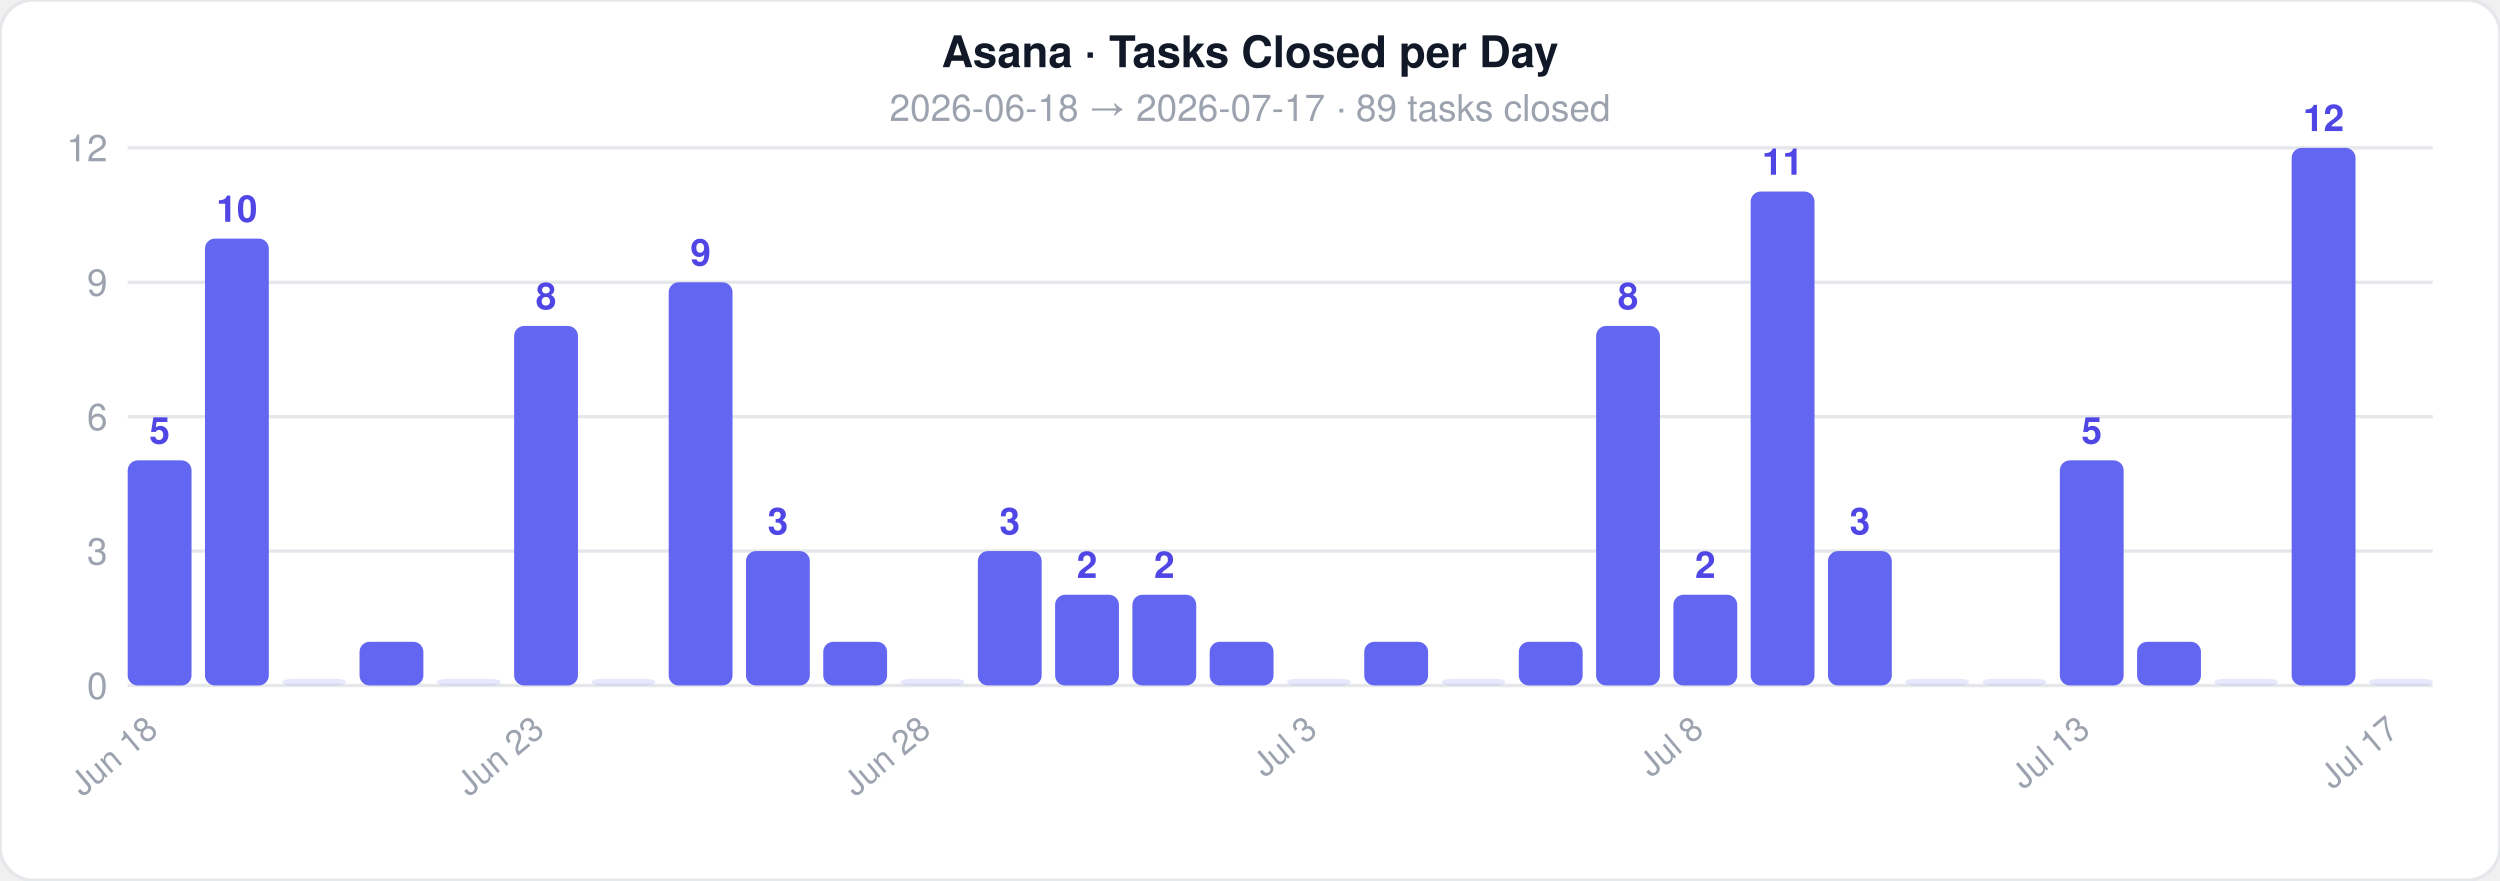
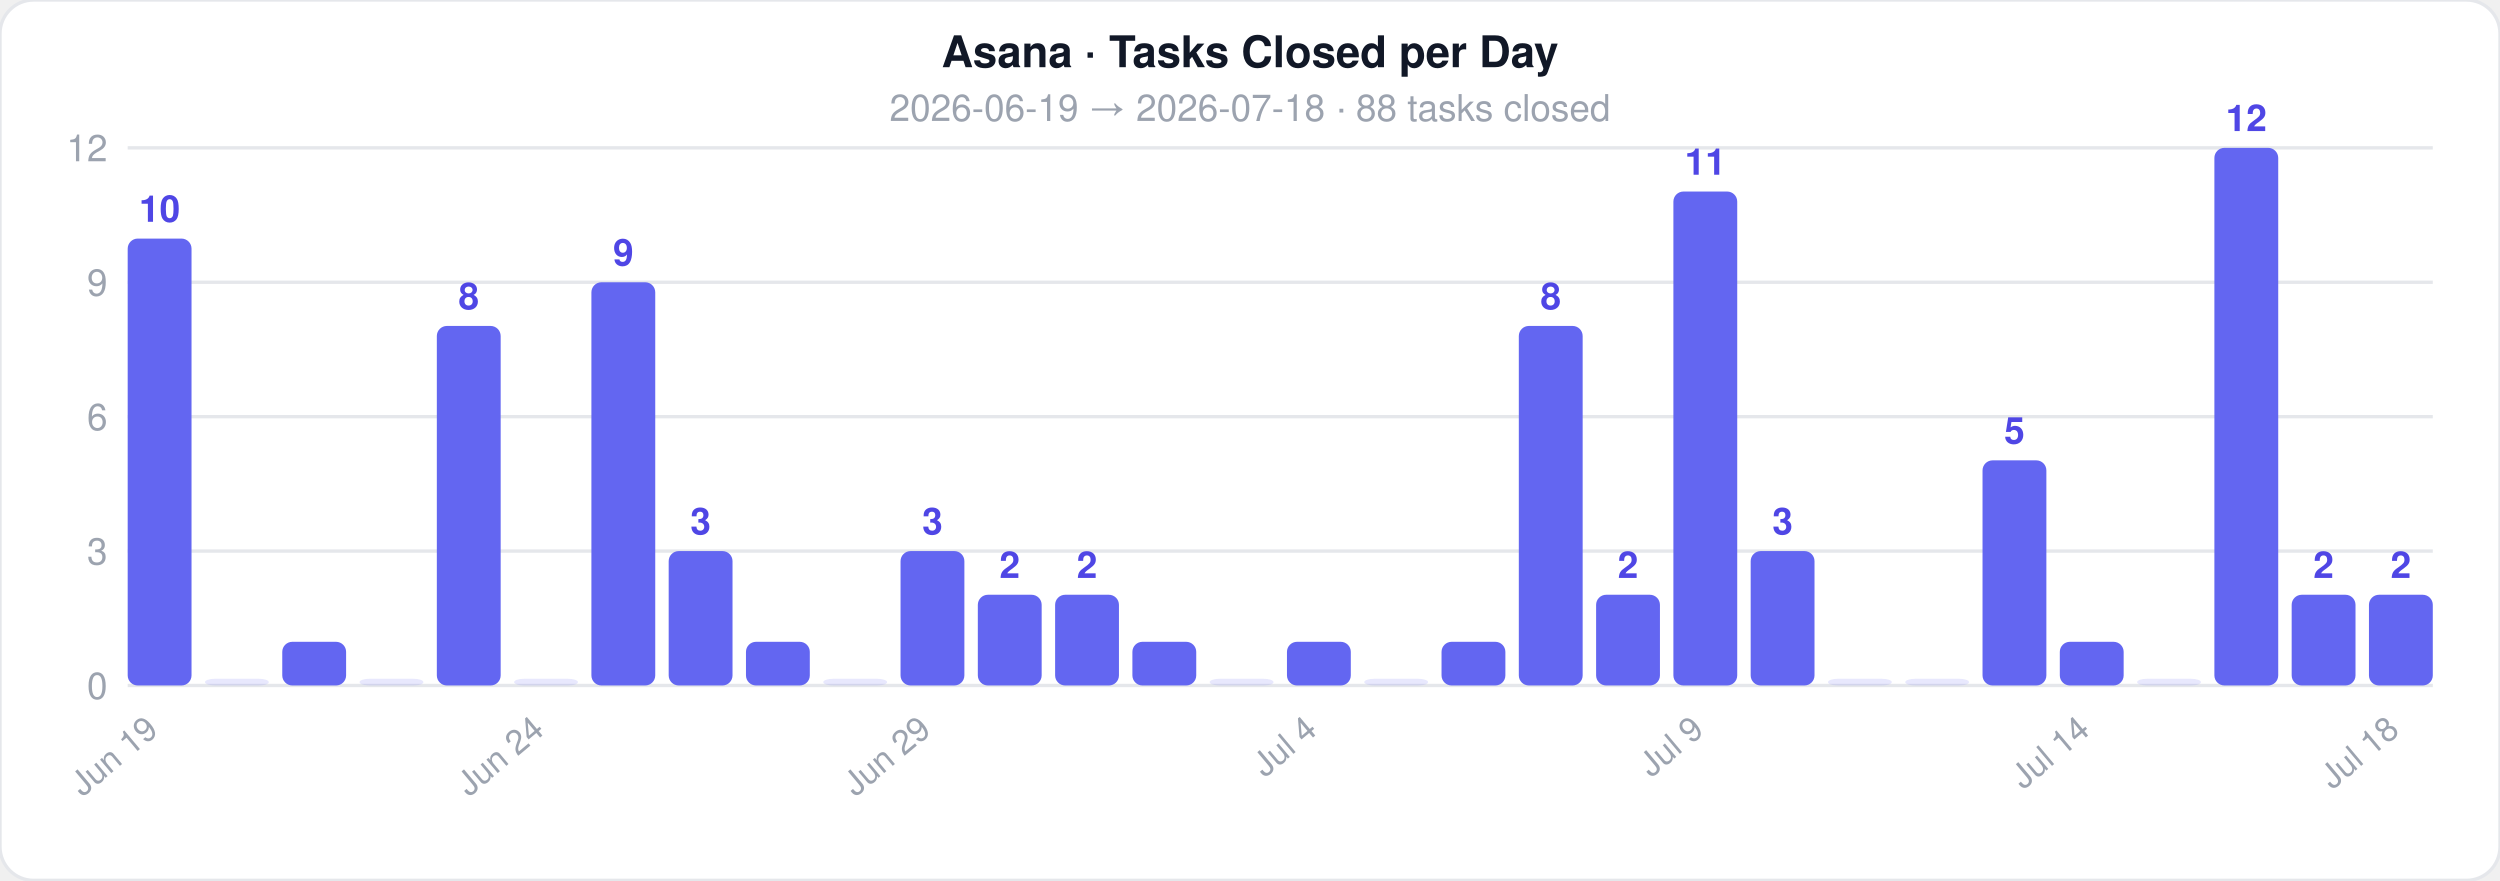
<svg xmlns="http://www.w3.org/2000/svg" width="744" height="262">
  <style>text { font-family: -apple-system, BlinkMacSystemFont, 'Segoe UI', Helvetica, Arial, sans-serif; }</style>
  <rect width="744" height="262" rx="10" fill="#ffffff" stroke="#e5e7eb" stroke-width="1" />
  <text x="372" y="20" text-anchor="middle" font-size="13" font-weight="700" fill="#111827">Asana · Tasks Closed per Day</text>
-   <text x="372" y="36" text-anchor="middle" font-size="11" fill="#9ca3af">2026-06-18  →  2026-07-17  ·  89 tasks closed</text>
+   <text x="372" y="36" text-anchor="middle" font-size="11" fill="#9ca3af">2026-06-19  →  2026-07-18  ·  88 tasks closed</text>
  <line x1="38" y1="204" x2="724" y2="204" stroke="#e5e7eb" stroke-width="1" />
  <text x="32" y="208" text-anchor="end" font-size="11" fill="#9ca3af">0</text>
  <line x1="38" y1="164" x2="724" y2="164" stroke="#e5e7eb" stroke-width="1" />
  <text x="32" y="168" text-anchor="end" font-size="11" fill="#9ca3af">3</text>
  <line x1="38" y1="124" x2="724" y2="124" stroke="#e5e7eb" stroke-width="1" />
  <text x="32" y="128" text-anchor="end" font-size="11" fill="#9ca3af">6</text>
  <line x1="38" y1="84" x2="724" y2="84" stroke="#e5e7eb" stroke-width="1" />
  <text x="32" y="88" text-anchor="end" font-size="11" fill="#9ca3af">9</text>
  <line x1="38" y1="44" x2="724" y2="44" stroke="#e5e7eb" stroke-width="1" />
  <text x="32" y="48" text-anchor="end" font-size="11" fill="#9ca3af">12</text>
-   <rect x="38" y="137" width="19" height="67" rx="3" fill="#6366f1" opacity="1" />
-   <text x="47.5" y="132" text-anchor="middle" font-size="11" fill="#4f46e5" font-weight="600">5</text>
-   <text x="47.5" y="218" text-anchor="end" font-size="10" fill="#9ca3af" transform="rotate(-40 47.5 218)">Jun 18</text>
-   <rect x="61" y="71" width="19" height="133" rx="3" fill="#6366f1" opacity="1" />
-   <text x="70.5" y="66" text-anchor="middle" font-size="11" fill="#4f46e5" font-weight="600">10</text>
-   <rect x="84" y="202" width="19" height="2" rx="3" fill="#6366f1" opacity="0.15" />
-   <rect x="107" y="191" width="19" height="13" rx="3" fill="#6366f1" opacity="1" />
-   <rect x="130" y="202" width="19" height="2" rx="3" fill="#6366f1" opacity="0.15" />
-   <rect x="153" y="97" width="19" height="107" rx="3" fill="#6366f1" opacity="1" />
-   <text x="162.5" y="92" text-anchor="middle" font-size="11" fill="#4f46e5" font-weight="600">8</text>
-   <text x="162.5" y="218" text-anchor="end" font-size="10" fill="#9ca3af" transform="rotate(-40 162.5 218)">Jun 23</text>
-   <rect x="176" y="202" width="19" height="2" rx="3" fill="#6366f1" opacity="0.15" />
-   <rect x="199" y="84" width="19" height="120" rx="3" fill="#6366f1" opacity="1" />
-   <text x="208.5" y="79" text-anchor="middle" font-size="11" fill="#4f46e5" font-weight="600">9</text>
-   <rect x="222" y="164" width="19" height="40" rx="3" fill="#6366f1" opacity="1" />
-   <text x="231.5" y="159" text-anchor="middle" font-size="11" fill="#4f46e5" font-weight="600">3</text>
-   <rect x="245" y="191" width="19" height="13" rx="3" fill="#6366f1" opacity="1" />
-   <rect x="268" y="202" width="19" height="2" rx="3" fill="#6366f1" opacity="0.15" />
-   <text x="277.5" y="218" text-anchor="end" font-size="10" fill="#9ca3af" transform="rotate(-40 277.5 218)">Jun 28</text>
-   <rect x="291" y="164" width="19" height="40" rx="3" fill="#6366f1" opacity="1" />
-   <text x="300.5" y="159" text-anchor="middle" font-size="11" fill="#4f46e5" font-weight="600">3</text>
+   <rect x="38" y="71" width="19" height="133" rx="3" fill="#6366f1" opacity="1" />
+   <text x="47.5" y="66" text-anchor="middle" font-size="11" fill="#4f46e5" font-weight="600">10</text>
+   <text x="47.5" y="218" text-anchor="end" font-size="10" fill="#9ca3af" transform="rotate(-40 47.5 218)">Jun 19</text>
+   <rect x="61" y="202" width="19" height="2" rx="3" fill="#6366f1" opacity="0.15" />
+   <rect x="84" y="191" width="19" height="13" rx="3" fill="#6366f1" opacity="1" />
+   <rect x="107" y="202" width="19" height="2" rx="3" fill="#6366f1" opacity="0.15" />
+   <rect x="130" y="97" width="19" height="107" rx="3" fill="#6366f1" opacity="1" />
+   <text x="139.5" y="92" text-anchor="middle" font-size="11" fill="#4f46e5" font-weight="600">8</text>
+   <rect x="153" y="202" width="19" height="2" rx="3" fill="#6366f1" opacity="0.15" />
+   <text x="162.5" y="218" text-anchor="end" font-size="10" fill="#9ca3af" transform="rotate(-40 162.5 218)">Jun 24</text>
+   <rect x="176" y="84" width="19" height="120" rx="3" fill="#6366f1" opacity="1" />
+   <text x="185.5" y="79" text-anchor="middle" font-size="11" fill="#4f46e5" font-weight="600">9</text>
+   <rect x="199" y="164" width="19" height="40" rx="3" fill="#6366f1" opacity="1" />
+   <text x="208.5" y="159" text-anchor="middle" font-size="11" fill="#4f46e5" font-weight="600">3</text>
+   <rect x="222" y="191" width="19" height="13" rx="3" fill="#6366f1" opacity="1" />
+   <rect x="245" y="202" width="19" height="2" rx="3" fill="#6366f1" opacity="0.15" />
+   <rect x="268" y="164" width="19" height="40" rx="3" fill="#6366f1" opacity="1" />
+   <text x="277.5" y="159" text-anchor="middle" font-size="11" fill="#4f46e5" font-weight="600">3</text>
+   <text x="277.5" y="218" text-anchor="end" font-size="10" fill="#9ca3af" transform="rotate(-40 277.5 218)">Jun 29</text>
+   <rect x="291" y="177" width="19" height="27" rx="3" fill="#6366f1" opacity="1" />
+   <text x="300.5" y="172" text-anchor="middle" font-size="11" fill="#4f46e5" font-weight="600">2</text>
  <rect x="314" y="177" width="19" height="27" rx="3" fill="#6366f1" opacity="1" />
  <text x="323.5" y="172" text-anchor="middle" font-size="11" fill="#4f46e5" font-weight="600">2</text>
-   <rect x="337" y="177" width="19" height="27" rx="3" fill="#6366f1" opacity="1" />
-   <text x="346.5" y="172" text-anchor="middle" font-size="11" fill="#4f46e5" font-weight="600">2</text>
-   <rect x="360" y="191" width="19" height="13" rx="3" fill="#6366f1" opacity="1" />
-   <rect x="383" y="202" width="19" height="2" rx="3" fill="#6366f1" opacity="0.15" />
-   <text x="392.5" y="218" text-anchor="end" font-size="10" fill="#9ca3af" transform="rotate(-40 392.5 218)">Jul 3</text>
-   <rect x="406" y="191" width="19" height="13" rx="3" fill="#6366f1" opacity="1" />
-   <rect x="429" y="202" width="19" height="2" rx="3" fill="#6366f1" opacity="0.15" />
-   <rect x="452" y="191" width="19" height="13" rx="3" fill="#6366f1" opacity="1" />
-   <rect x="475" y="97" width="19" height="107" rx="3" fill="#6366f1" opacity="1" />
-   <text x="484.5" y="92" text-anchor="middle" font-size="11" fill="#4f46e5" font-weight="600">8</text>
-   <rect x="498" y="177" width="19" height="27" rx="3" fill="#6366f1" opacity="1" />
-   <text x="507.5" y="172" text-anchor="middle" font-size="11" fill="#4f46e5" font-weight="600">2</text>
-   <text x="507.5" y="218" text-anchor="end" font-size="10" fill="#9ca3af" transform="rotate(-40 507.5 218)">Jul 8</text>
-   <rect x="521" y="57" width="19" height="147" rx="3" fill="#6366f1" opacity="1" />
-   <text x="530.5" y="52" text-anchor="middle" font-size="11" fill="#4f46e5" font-weight="600">11</text>
-   <rect x="544" y="164" width="19" height="40" rx="3" fill="#6366f1" opacity="1" />
-   <text x="553.5" y="159" text-anchor="middle" font-size="11" fill="#4f46e5" font-weight="600">3</text>
+   <rect x="337" y="191" width="19" height="13" rx="3" fill="#6366f1" opacity="1" />
+   <rect x="360" y="202" width="19" height="2" rx="3" fill="#6366f1" opacity="0.15" />
+   <rect x="383" y="191" width="19" height="13" rx="3" fill="#6366f1" opacity="1" />
+   <text x="392.5" y="218" text-anchor="end" font-size="10" fill="#9ca3af" transform="rotate(-40 392.5 218)">Jul 4</text>
+   <rect x="406" y="202" width="19" height="2" rx="3" fill="#6366f1" opacity="0.15" />
+   <rect x="429" y="191" width="19" height="13" rx="3" fill="#6366f1" opacity="1" />
+   <rect x="452" y="97" width="19" height="107" rx="3" fill="#6366f1" opacity="1" />
+   <text x="461.5" y="92" text-anchor="middle" font-size="11" fill="#4f46e5" font-weight="600">8</text>
+   <rect x="475" y="177" width="19" height="27" rx="3" fill="#6366f1" opacity="1" />
+   <text x="484.5" y="172" text-anchor="middle" font-size="11" fill="#4f46e5" font-weight="600">2</text>
+   <rect x="498" y="57" width="19" height="147" rx="3" fill="#6366f1" opacity="1" />
+   <text x="507.5" y="52" text-anchor="middle" font-size="11" fill="#4f46e5" font-weight="600">11</text>
+   <text x="507.5" y="218" text-anchor="end" font-size="10" fill="#9ca3af" transform="rotate(-40 507.5 218)">Jul 9</text>
+   <rect x="521" y="164" width="19" height="40" rx="3" fill="#6366f1" opacity="1" />
+   <text x="530.5" y="159" text-anchor="middle" font-size="11" fill="#4f46e5" font-weight="600">3</text>
+   <rect x="544" y="202" width="19" height="2" rx="3" fill="#6366f1" opacity="0.15" />
  <rect x="567" y="202" width="19" height="2" rx="3" fill="#6366f1" opacity="0.15" />
-   <rect x="590" y="202" width="19" height="2" rx="3" fill="#6366f1" opacity="0.15" />
-   <rect x="613" y="137" width="19" height="67" rx="3" fill="#6366f1" opacity="1" />
-   <text x="622.5" y="132" text-anchor="middle" font-size="11" fill="#4f46e5" font-weight="600">5</text>
-   <text x="622.5" y="218" text-anchor="end" font-size="10" fill="#9ca3af" transform="rotate(-40 622.5 218)">Jul 13</text>
-   <rect x="636" y="191" width="19" height="13" rx="3" fill="#6366f1" opacity="1" />
-   <rect x="659" y="202" width="19" height="2" rx="3" fill="#6366f1" opacity="0.15" />
-   <rect x="682" y="44" width="19" height="160" rx="3" fill="#6366f1" opacity="1" />
-   <text x="691.5" y="39" text-anchor="middle" font-size="11" fill="#4f46e5" font-weight="600">12</text>
-   <rect x="705" y="202" width="19" height="2" rx="3" fill="#6366f1" opacity="0.15" />
-   <text x="714.5" y="218" text-anchor="end" font-size="10" fill="#9ca3af" transform="rotate(-40 714.5 218)">Jul 17</text>
+   <rect x="590" y="137" width="19" height="67" rx="3" fill="#6366f1" opacity="1" />
+   <text x="599.5" y="132" text-anchor="middle" font-size="11" fill="#4f46e5" font-weight="600">5</text>
+   <rect x="613" y="191" width="19" height="13" rx="3" fill="#6366f1" opacity="1" />
+   <text x="622.5" y="218" text-anchor="end" font-size="10" fill="#9ca3af" transform="rotate(-40 622.5 218)">Jul 14</text>
+   <rect x="636" y="202" width="19" height="2" rx="3" fill="#6366f1" opacity="0.15" />
+   <rect x="659" y="44" width="19" height="160" rx="3" fill="#6366f1" opacity="1" />
+   <text x="668.5" y="39" text-anchor="middle" font-size="11" fill="#4f46e5" font-weight="600">12</text>
+   <rect x="682" y="177" width="19" height="27" rx="3" fill="#6366f1" opacity="1" />
+   <text x="691.5" y="172" text-anchor="middle" font-size="11" fill="#4f46e5" font-weight="600">2</text>
+   <rect x="705" y="177" width="19" height="27" rx="3" fill="#6366f1" opacity="1" />
+   <text x="714.5" y="172" text-anchor="middle" font-size="11" fill="#4f46e5" font-weight="600">2</text>
+   <text x="714.5" y="218" text-anchor="end" font-size="10" fill="#9ca3af" transform="rotate(-40 714.5 218)">Jul 18</text>
</svg>
